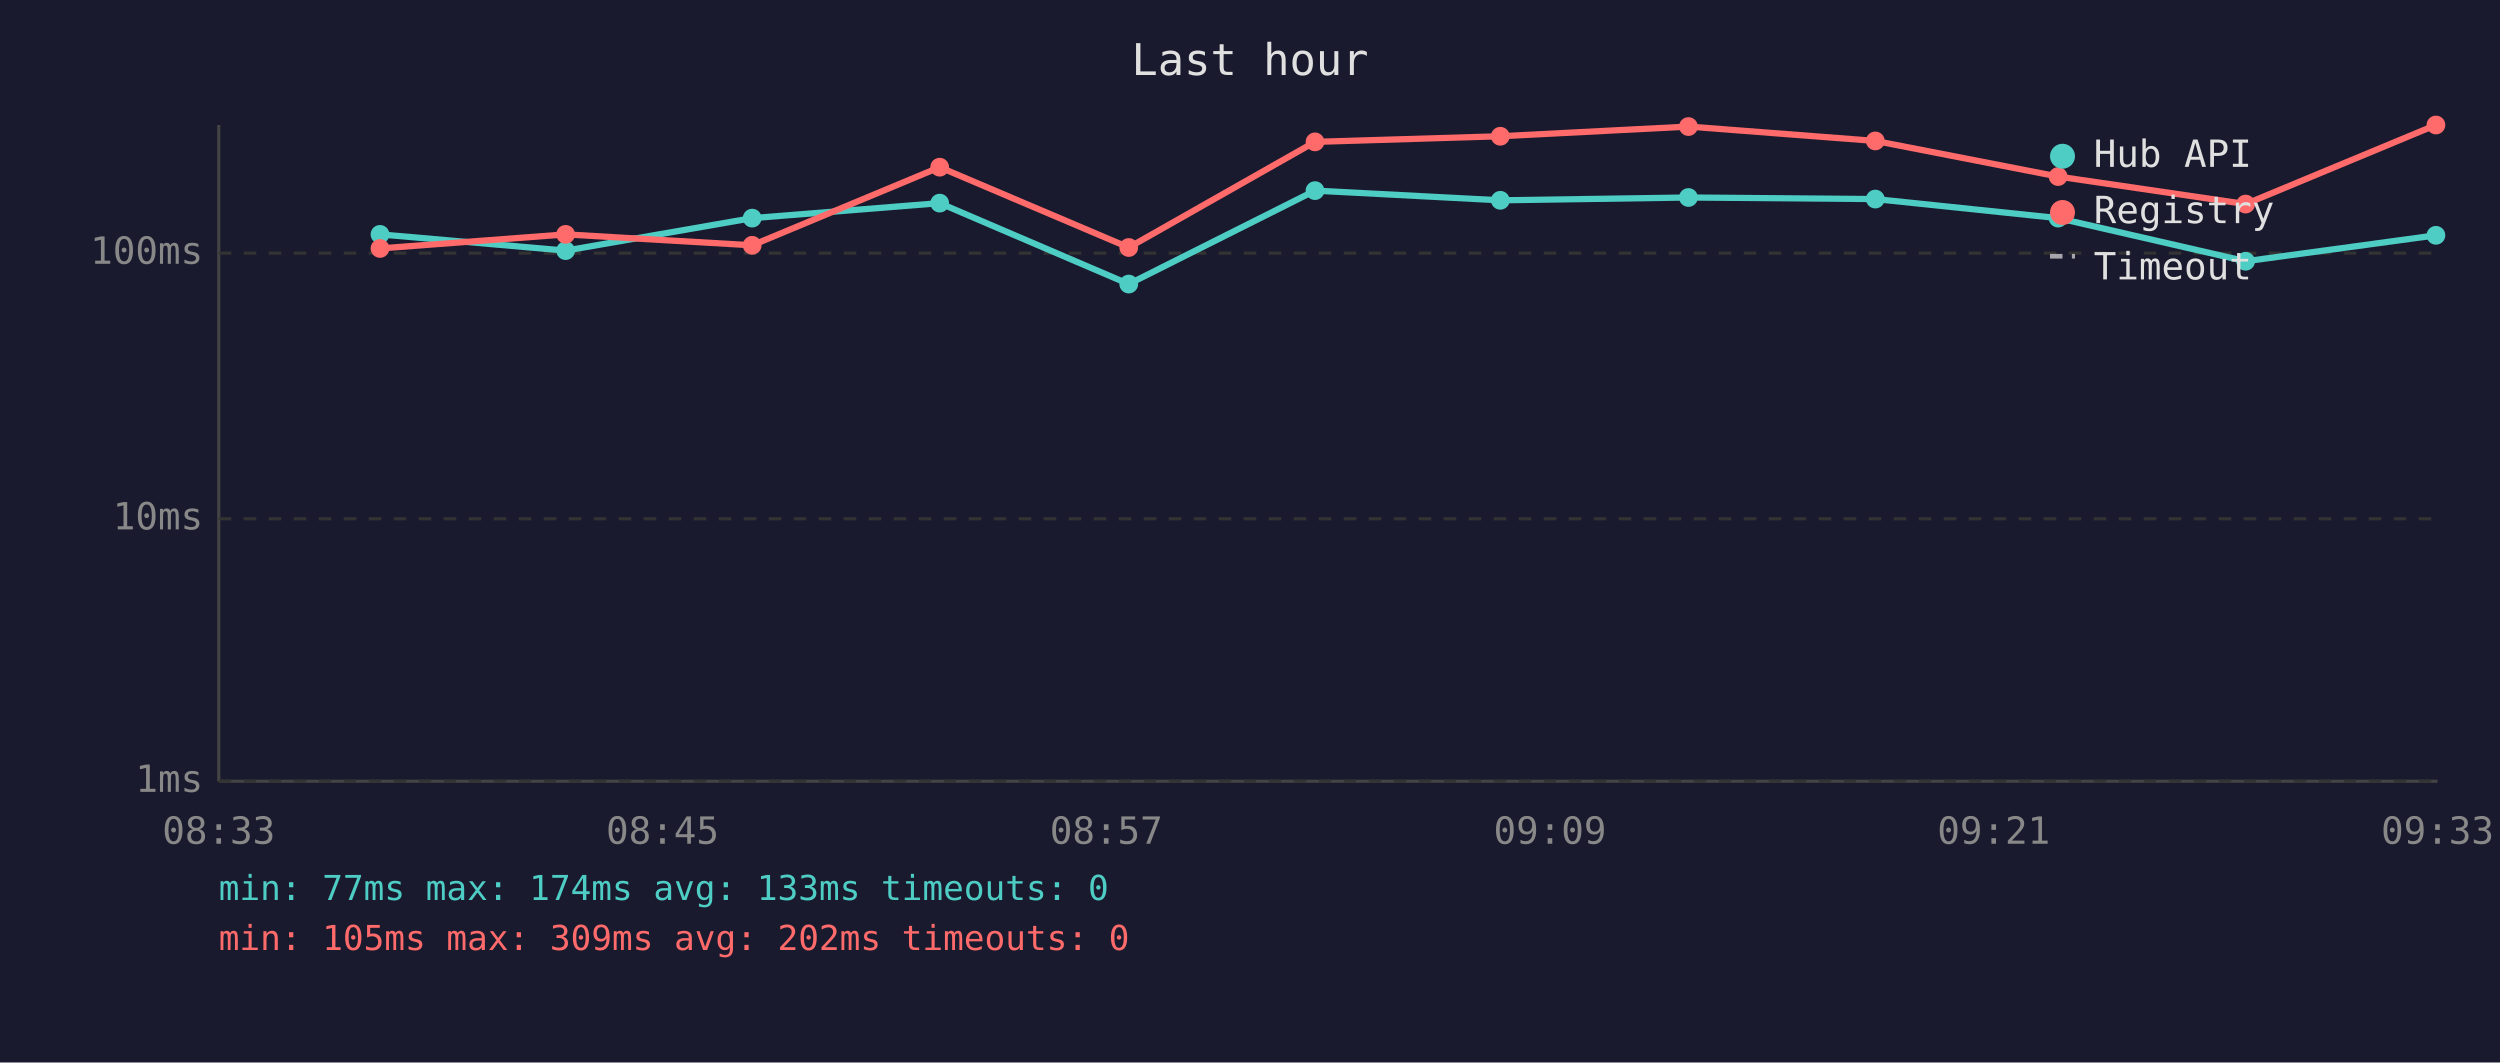
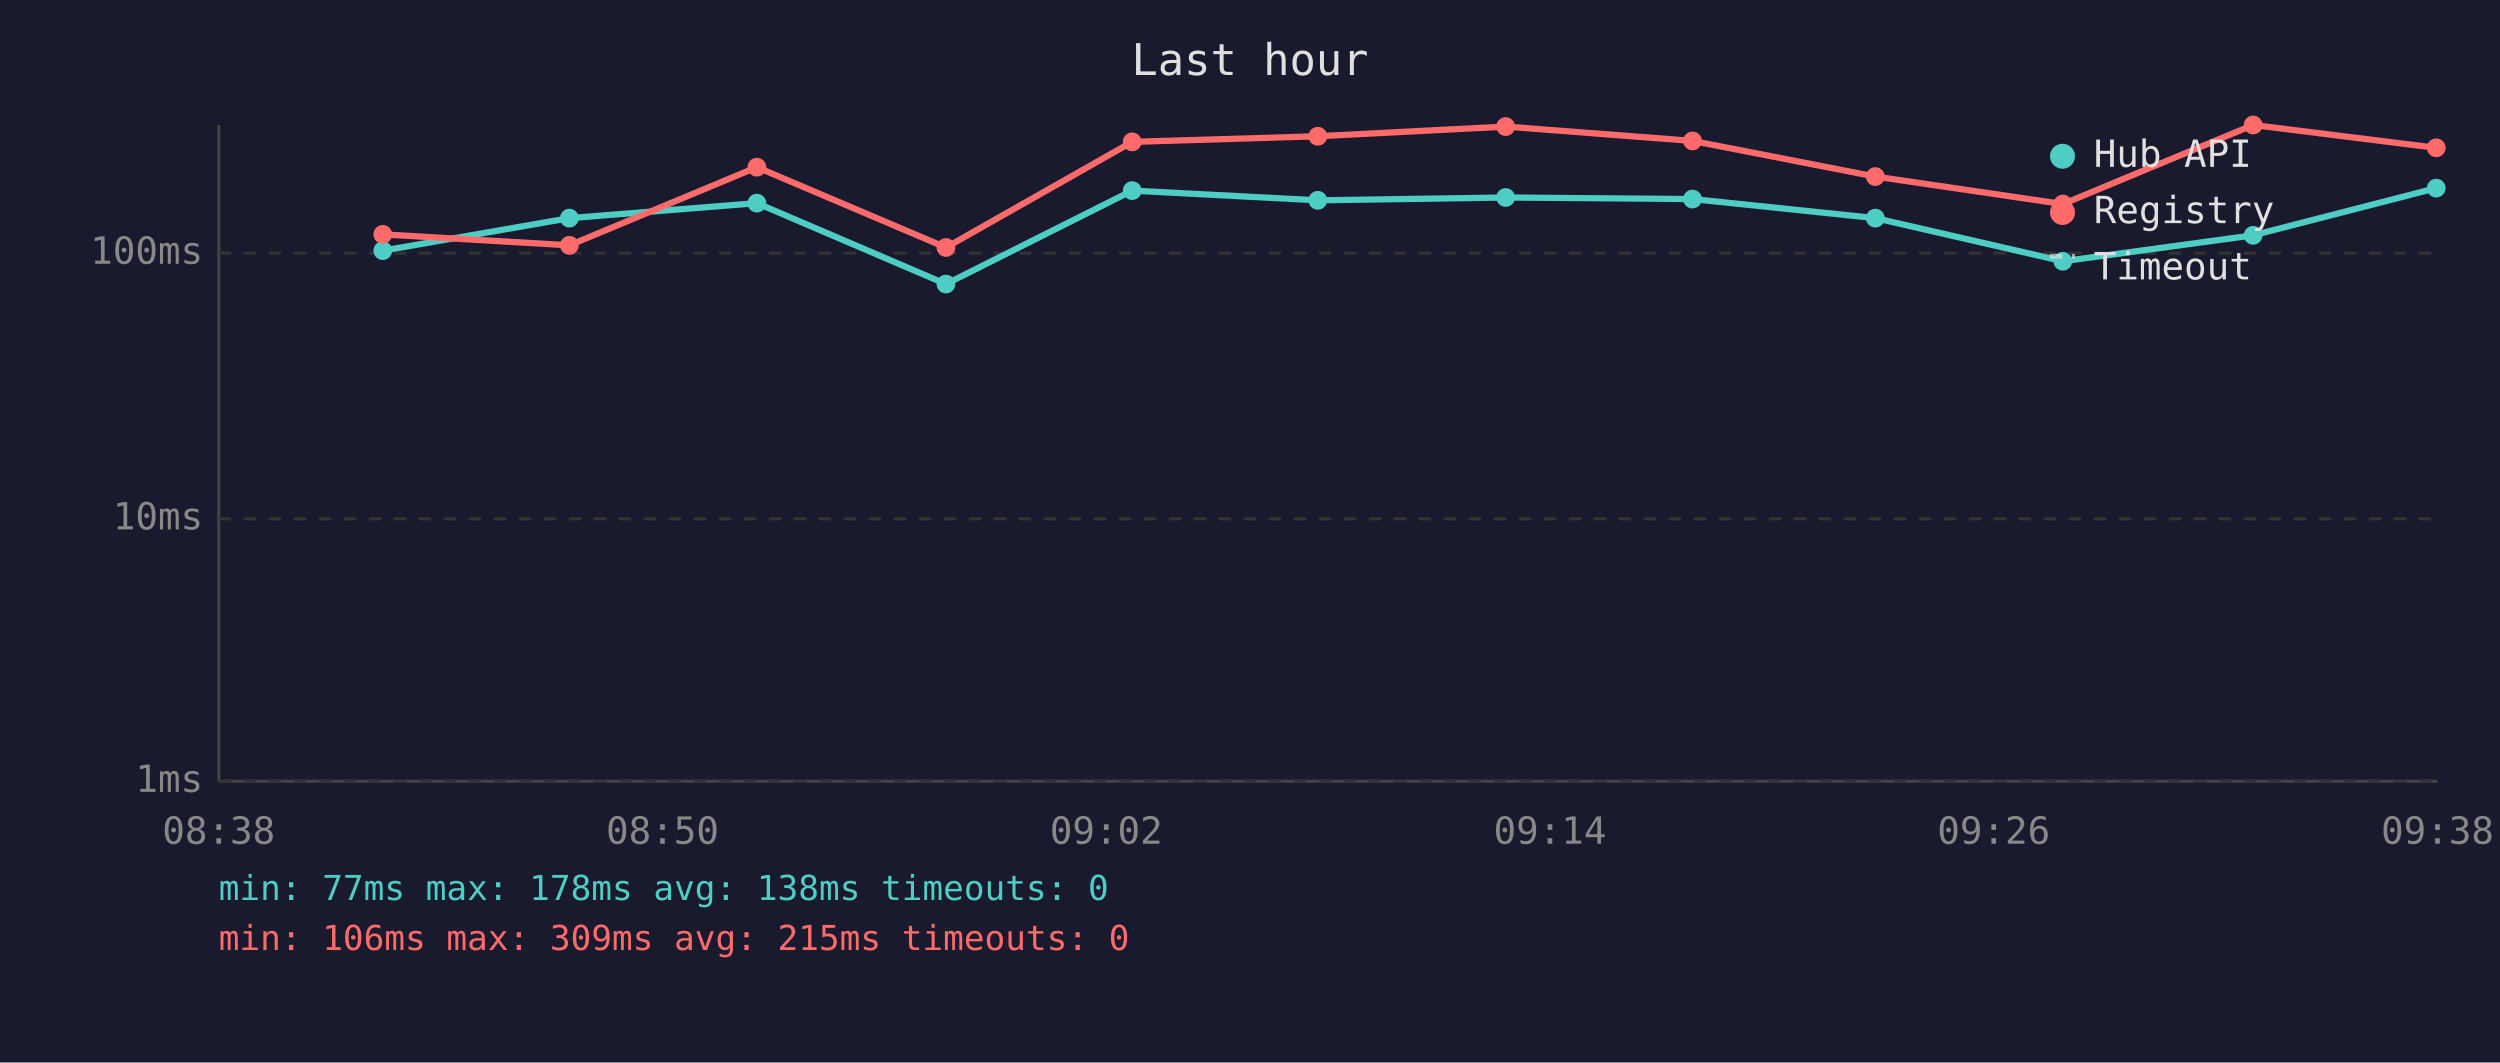
<svg xmlns="http://www.w3.org/2000/svg" viewBox="0 0 800 340" font-family="monospace" font-size="12">
  <rect width="800" height="340" fill="#1a1a2e" />
  <text x="400" y="24" fill="#e0e0e0" font-size="14" text-anchor="middle">Last hour</text>
  <line x1="70" y1="40" x2="70" y2="250" stroke="#444" stroke-width="1" />
  <line x1="70" y1="250" x2="780" y2="250" stroke="#444" stroke-width="1" />
  <line x1="70" y1="250" x2="780" y2="250" stroke="#333" stroke-width="1" stroke-dasharray="4" />
  <text x="65" y="250" fill="#888" text-anchor="end" dominant-baseline="middle">1ms</text>
  <line x1="70" y1="166" x2="780" y2="166" stroke="#333" stroke-width="1" stroke-dasharray="4" />
  <text x="65" y="166" fill="#888" text-anchor="end" dominant-baseline="middle">10ms</text>
  <line x1="70" y1="81" x2="780" y2="81" stroke="#333" stroke-width="1" stroke-dasharray="4" />
  <text x="65" y="81" fill="#888" text-anchor="end" dominant-baseline="middle">100ms</text>
-   <text x="70" y="270" fill="#888" text-anchor="middle">08:33</text>
-   <text x="212" y="270" fill="#888" text-anchor="middle">08:45</text>
-   <text x="354" y="270" fill="#888" text-anchor="middle">08:57</text>
-   <text x="496" y="270" fill="#888" text-anchor="middle">09:09</text>
-   <text x="638" y="270" fill="#888" text-anchor="middle">09:21</text>
-   <text x="780" y="270" fill="#888" text-anchor="middle">09:33</text>
-   <polyline points="121.6,75.0 181.0,80.2 240.7,69.8 300.7,65.0 361.2,90.9 420.8,61.0 480.1,64.1 540.3,63.2 600.1,63.7 658.6,69.8 718.6,83.6 779.5,75.3" fill="none" stroke="#4ecdc4" stroke-width="2" opacity="1" />
-   <circle cx="121.6" cy="75.0" r="3" fill="#4ecdc4" />
-   <circle cx="181.0" cy="80.2" r="3" fill="#4ecdc4" />
-   <circle cx="240.7" cy="69.8" r="3" fill="#4ecdc4" />
-   <circle cx="300.7" cy="65.0" r="3" fill="#4ecdc4" />
-   <circle cx="361.2" cy="90.9" r="3" fill="#4ecdc4" />
-   <circle cx="420.8" cy="61.0" r="3" fill="#4ecdc4" />
-   <circle cx="480.1" cy="64.1" r="3" fill="#4ecdc4" />
-   <circle cx="540.3" cy="63.2" r="3" fill="#4ecdc4" />
-   <circle cx="600.1" cy="63.7" r="3" fill="#4ecdc4" />
-   <circle cx="658.6" cy="69.8" r="3" fill="#4ecdc4" />
-   <circle cx="718.6" cy="83.6" r="3" fill="#4ecdc4" />
-   <circle cx="779.5" cy="75.3" r="3" fill="#4ecdc4" />
-   <polyline points="121.6,79.5 181.0,75.0 240.7,78.5 300.7,53.5 361.2,79.2 420.8,45.4 480.1,43.6 540.3,40.5 600.1,45.1 658.6,56.5 718.6,65.3 779.5,40.0" fill="none" stroke="#ff6b6b" stroke-width="2" opacity="1" />
-   <circle cx="121.6" cy="79.5" r="3" fill="#ff6b6b" />
-   <circle cx="181.0" cy="75.0" r="3" fill="#ff6b6b" />
-   <circle cx="240.7" cy="78.5" r="3" fill="#ff6b6b" />
-   <circle cx="300.7" cy="53.5" r="3" fill="#ff6b6b" />
-   <circle cx="361.2" cy="79.2" r="3" fill="#ff6b6b" />
-   <circle cx="420.8" cy="45.4" r="3" fill="#ff6b6b" />
-   <circle cx="480.1" cy="43.6" r="3" fill="#ff6b6b" />
-   <circle cx="540.3" cy="40.5" r="3" fill="#ff6b6b" />
-   <circle cx="600.1" cy="45.1" r="3" fill="#ff6b6b" />
-   <circle cx="658.6" cy="56.5" r="3" fill="#ff6b6b" />
-   <circle cx="718.6" cy="65.3" r="3" fill="#ff6b6b" />
-   <circle cx="779.5" cy="40.0" r="3" fill="#ff6b6b" />
+   <text x="70" y="270" fill="#888" text-anchor="middle">08:38</text>
+   <text x="212" y="270" fill="#888" text-anchor="middle">08:50</text>
+   <text x="354" y="270" fill="#888" text-anchor="middle">09:02</text>
+   <text x="496" y="270" fill="#888" text-anchor="middle">09:14</text>
+   <text x="638" y="270" fill="#888" text-anchor="middle">09:26</text>
+   <text x="780" y="270" fill="#888" text-anchor="middle">09:38</text>
+   <polyline points="122.5,80.2 182.2,69.8 242.2,65.0 302.7,90.9 362.3,61.0 421.7,64.1 481.8,63.2 541.6,63.7 600.1,69.8 660.1,83.6 721.0,75.3 779.6,60.2" fill="none" stroke="#4ecdc4" stroke-width="2" opacity="1" />
+   <circle cx="122.5" cy="80.2" r="3" fill="#4ecdc4" />
+   <circle cx="182.2" cy="69.8" r="3" fill="#4ecdc4" />
+   <circle cx="242.2" cy="65.0" r="3" fill="#4ecdc4" />
+   <circle cx="302.7" cy="90.9" r="3" fill="#4ecdc4" />
+   <circle cx="362.3" cy="61.0" r="3" fill="#4ecdc4" />
+   <circle cx="421.7" cy="64.1" r="3" fill="#4ecdc4" />
+   <circle cx="481.8" cy="63.2" r="3" fill="#4ecdc4" />
+   <circle cx="541.6" cy="63.7" r="3" fill="#4ecdc4" />
+   <circle cx="600.1" cy="69.8" r="3" fill="#4ecdc4" />
+   <circle cx="660.1" cy="83.6" r="3" fill="#4ecdc4" />
+   <circle cx="721.0" cy="75.3" r="3" fill="#4ecdc4" />
+   <circle cx="779.6" cy="60.2" r="3" fill="#4ecdc4" />
+   <polyline points="122.5,75.0 182.2,78.5 242.2,53.5 302.7,79.2 362.3,45.4 421.7,43.6 481.8,40.5 541.6,45.1 600.1,56.5 660.1,65.3 721.0,40.0 779.6,47.3" fill="none" stroke="#ff6b6b" stroke-width="2" opacity="1" />
+   <circle cx="122.5" cy="75.0" r="3" fill="#ff6b6b" />
+   <circle cx="182.2" cy="78.5" r="3" fill="#ff6b6b" />
+   <circle cx="242.2" cy="53.5" r="3" fill="#ff6b6b" />
+   <circle cx="302.7" cy="79.2" r="3" fill="#ff6b6b" />
+   <circle cx="362.3" cy="45.4" r="3" fill="#ff6b6b" />
+   <circle cx="421.7" cy="43.6" r="3" fill="#ff6b6b" />
+   <circle cx="481.8" cy="40.5" r="3" fill="#ff6b6b" />
+   <circle cx="541.6" cy="45.1" r="3" fill="#ff6b6b" />
+   <circle cx="600.1" cy="56.5" r="3" fill="#ff6b6b" />
+   <circle cx="660.1" cy="65.3" r="3" fill="#ff6b6b" />
+   <circle cx="721.0" cy="40.0" r="3" fill="#ff6b6b" />
+   <circle cx="779.6" cy="47.3" r="3" fill="#ff6b6b" />
  <circle cx="660" cy="50" r="4" fill="#4ecdc4" />
  <text x="670" y="50" fill="#e0e0e0" dominant-baseline="middle">Hub API</text>
  <circle cx="660" cy="68" r="4" fill="#ff6b6b" />
  <text x="670" y="68" fill="#e0e0e0" dominant-baseline="middle">Registry</text>
  <line x1="656" y1="82" x2="664" y2="82" stroke="#e0e0e0" stroke-width="1.5" stroke-dasharray="4,3" opacity="0.7" />
  <text x="670" y="86" fill="#e0e0e0" dominant-baseline="middle">Timeout</text>
-   <text x="70" y="288" fill="#4ecdc4" font-size="11">min: 77ms  max: 174ms  avg: 133ms  timeouts: 0</text>
-   <text x="70" y="304" fill="#ff6b6b" font-size="11">min: 105ms  max: 309ms  avg: 202ms  timeouts: 0</text>
+   <text x="70" y="288" fill="#4ecdc4" font-size="11">min: 77ms  max: 178ms  avg: 138ms  timeouts: 0</text>
+   <text x="70" y="304" fill="#ff6b6b" font-size="11">min: 106ms  max: 309ms  avg: 215ms  timeouts: 0</text>
</svg>
